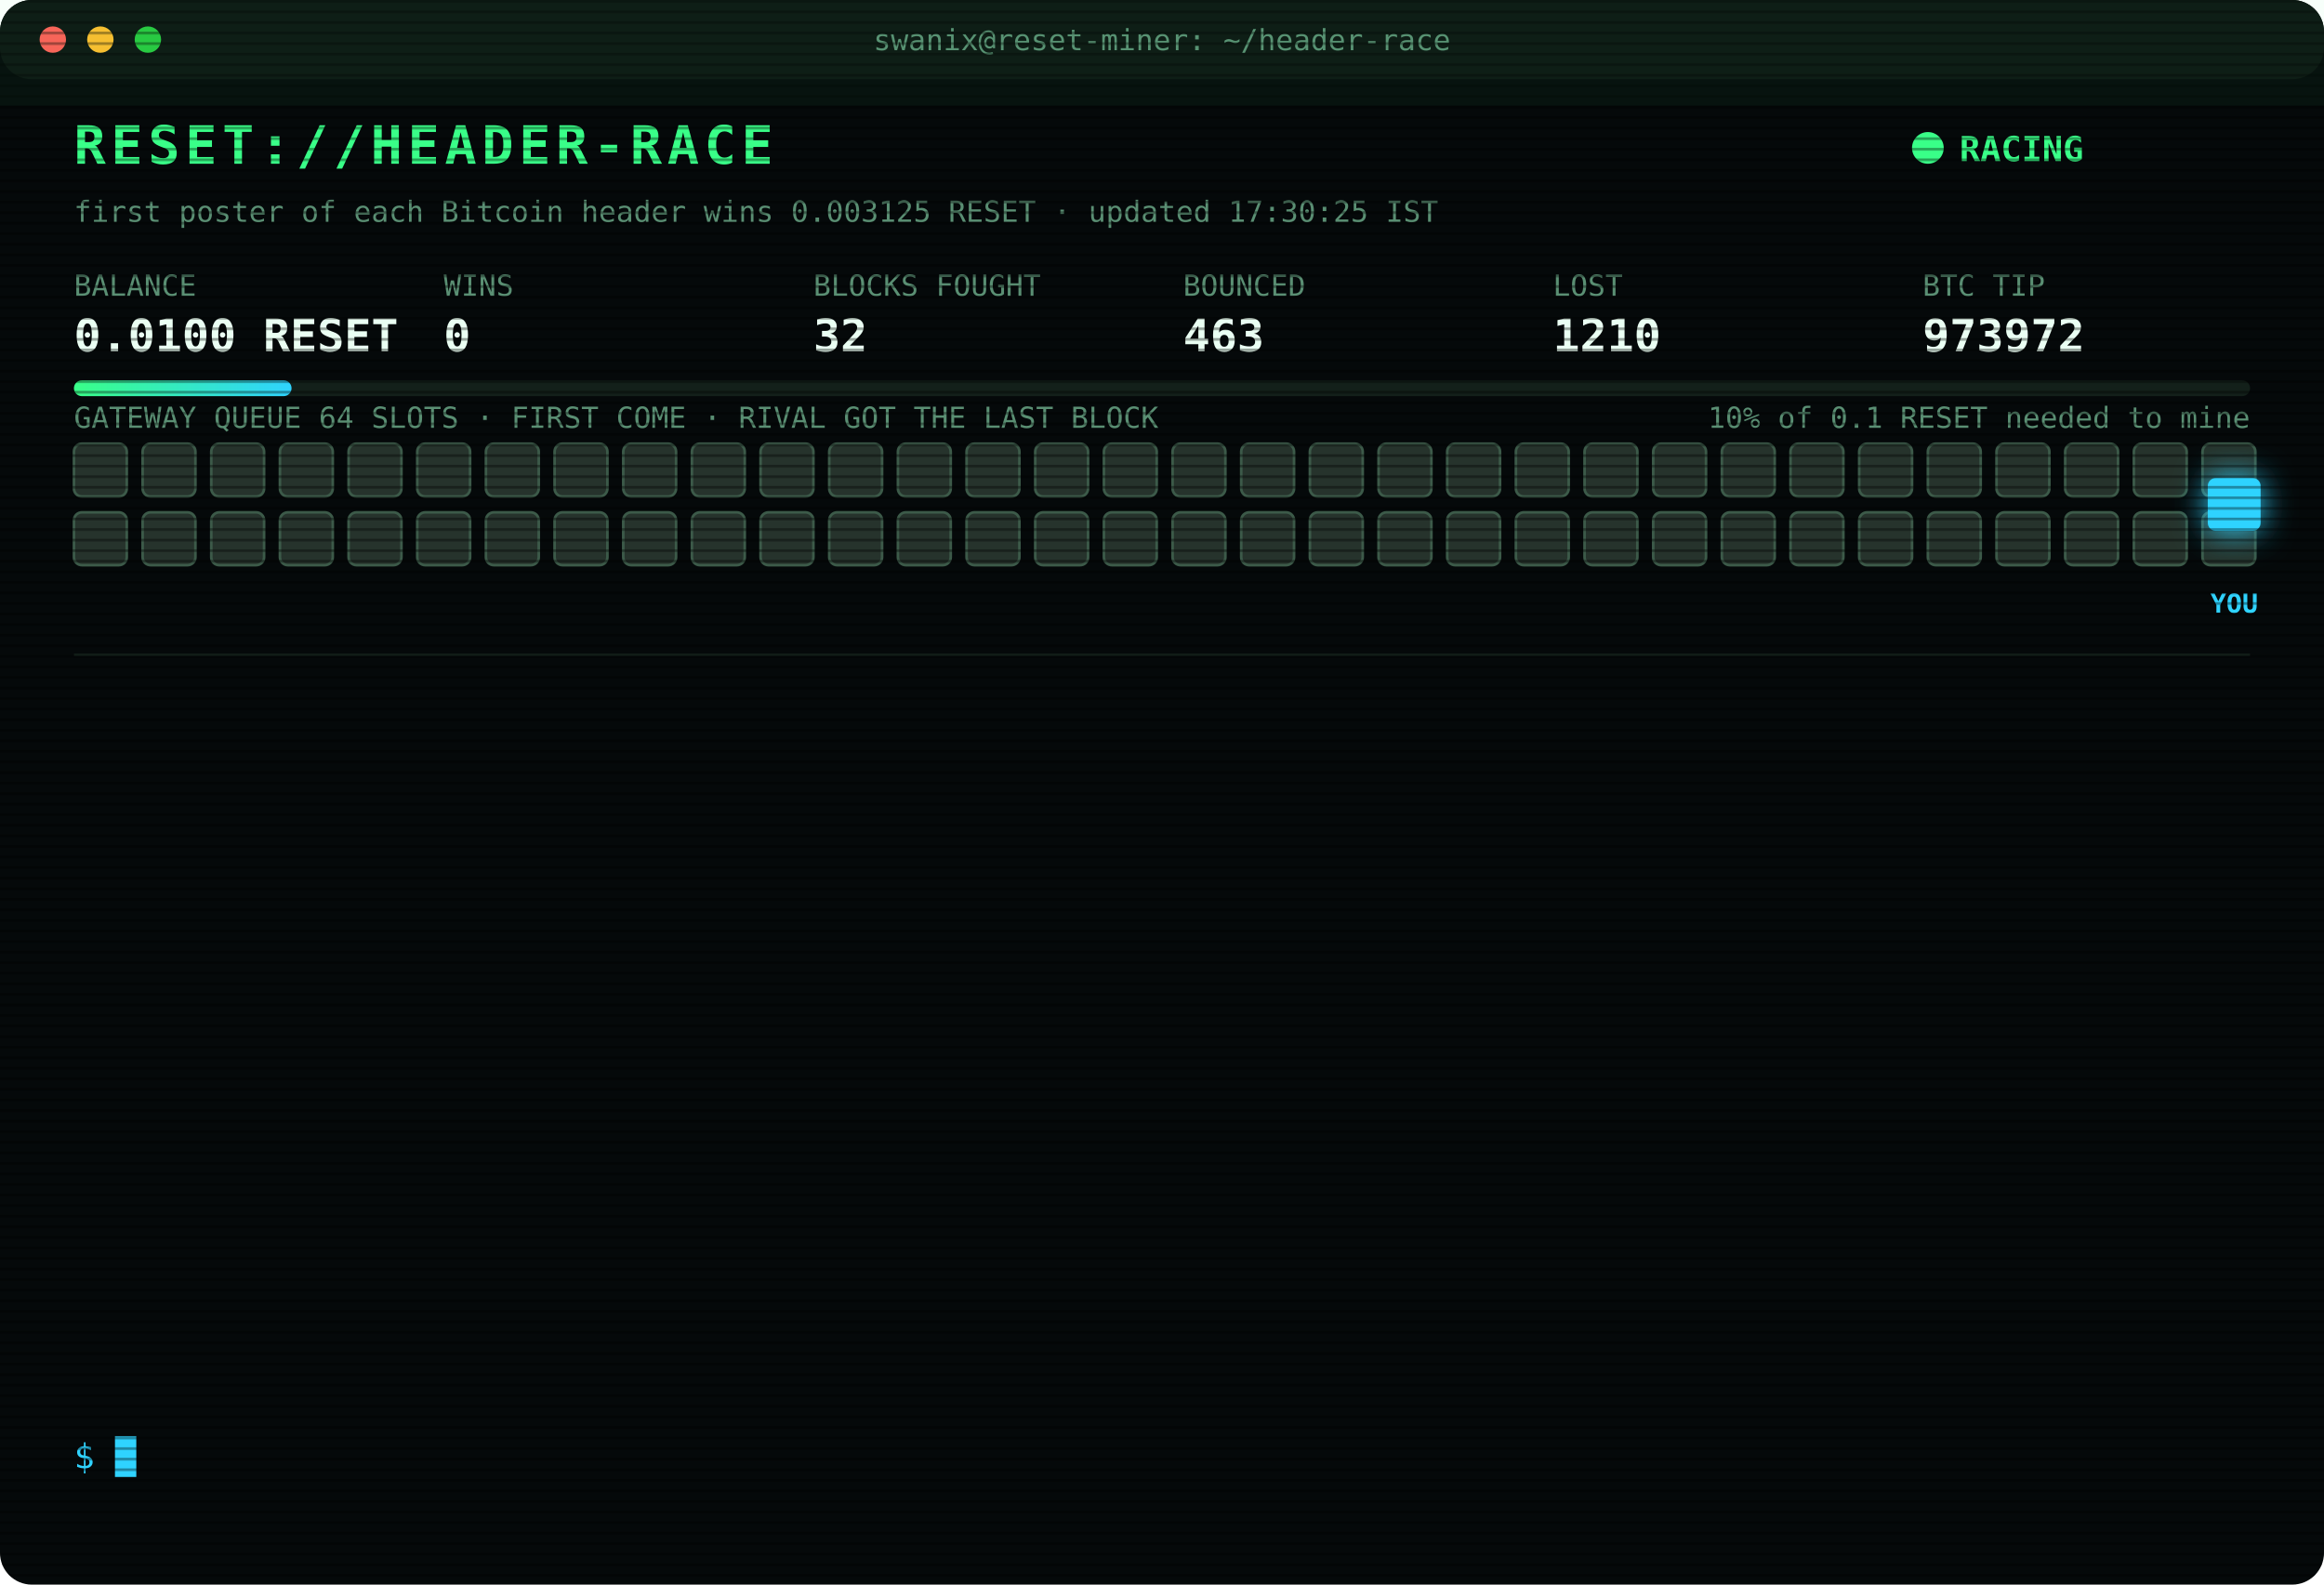
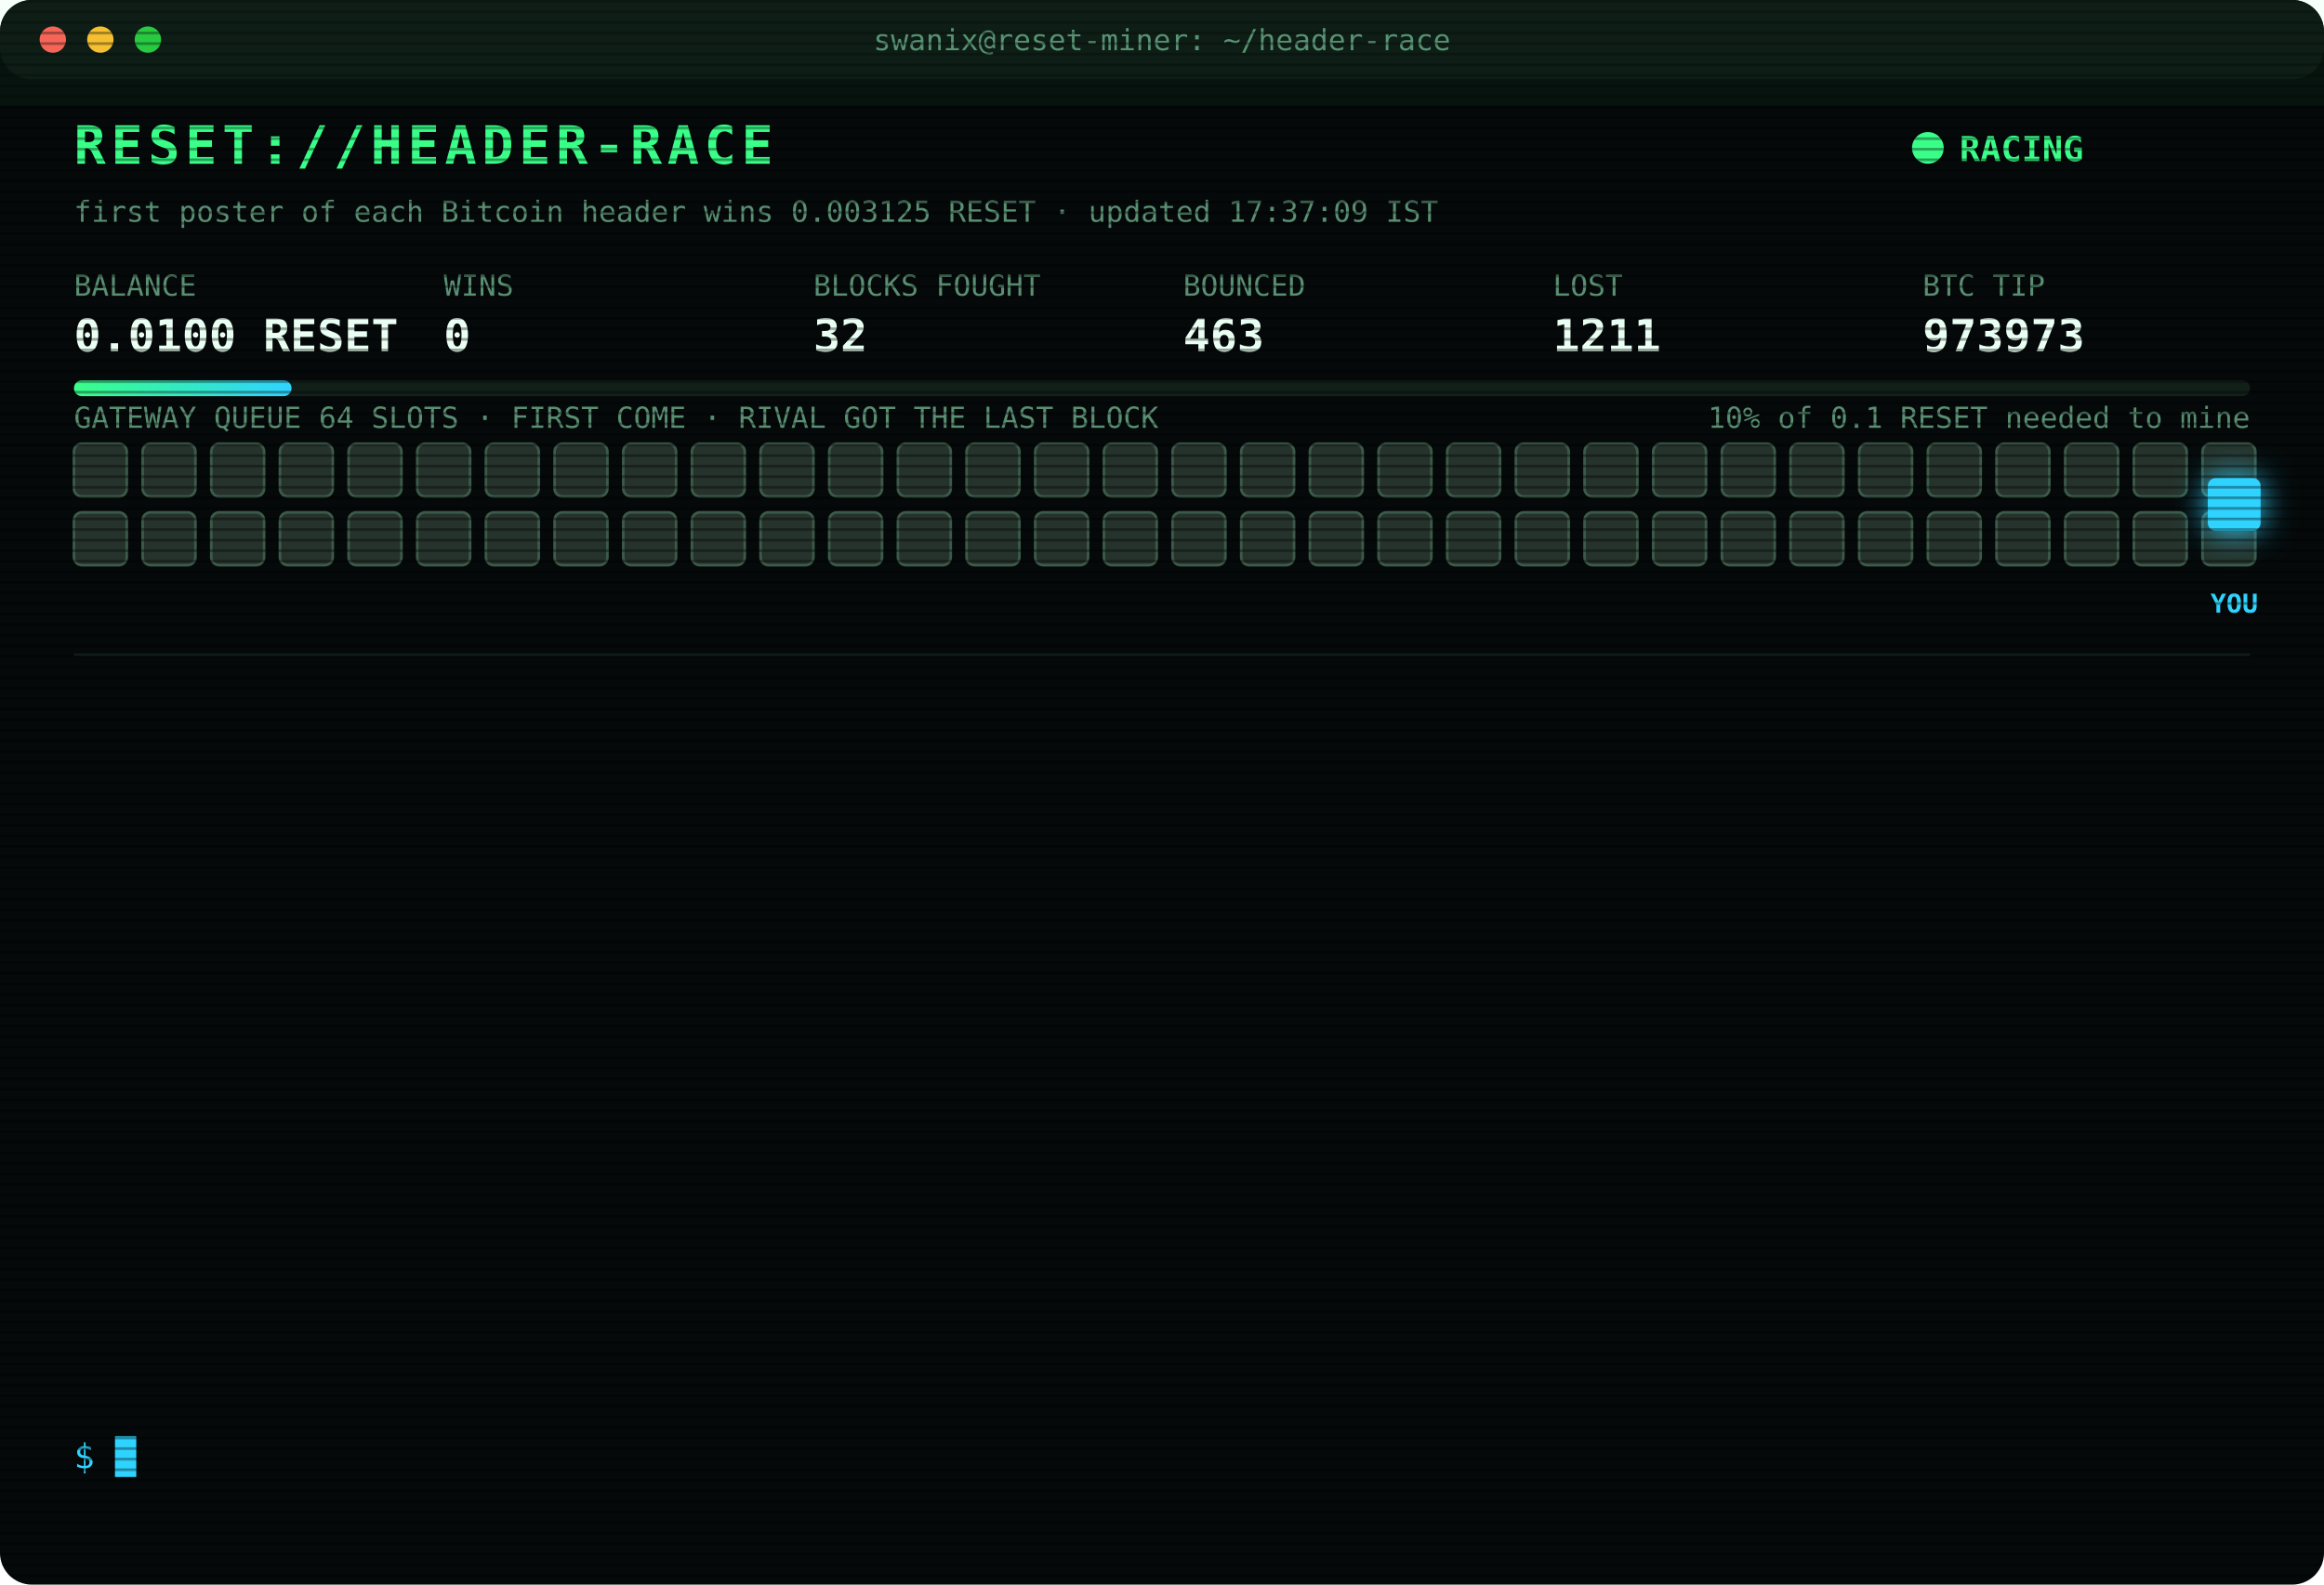
<svg xmlns="http://www.w3.org/2000/svg" width="880" height="600" viewBox="0 0 880 600" font-family="ui-monospace,SFMono-Regular,Menlo,Consolas,monospace">
  <style>
text{font-size:13px;fill:#7CFFB2}
.title{font-size:20px;font-weight:700;fill:#39FF88;letter-spacing:2px;animation:glitch 3s infinite steps(1)}
.sub{fill:#2fd3ff}.k{fill:#5a8f73;font-size:11px}.v{font-size:17px;font-weight:700;fill:#eafff3}
.ts{fill:#3f6b56}.boot{fill:#2fd3ff}.dim{fill:#5a8f73}.bad{fill:#ff4d6d}.warn{fill:#ffd23f}.mag{fill:#ff5cf0}.win{fill:#39FF88;font-weight:700}
.tag{font-size:10px;fill:#2fd3ff;font-weight:700}
.rival{fill:#26332c;stroke:#3c5a49;animation:jam 1.2s infinite alternate}
.idle{fill:#141c18;stroke:#22302a;animation:breathe 4s infinite}
.me{fill:#2fd3ff;filter:drop-shadow(0 0 6px #2fd3ff)}
.hover{animation:nudge 1.1s infinite ease-in-out}.bounce{animation:kick 1.4s infinite}
.ln{opacity:0;animation:in .4s forwards}
.cur{animation:blink 1s infinite steps(1)}
.scan{animation:scan 6s infinite linear}
.led{animation:blink 1.4s infinite}
@keyframes in{from{opacity:0;transform:translateX(-6px)}to{opacity:1;transform:none}}
@keyframes blink{50%{opacity:0}}
@keyframes jam{to{fill:#33463b}}
@keyframes breathe{50%{opacity:.4}}
@keyframes nudge{50%{transform:translateX(-10px)}}
@keyframes kick{0%,100%{transform:none}30%{transform:translateX(-14px)}55%{transform:translateX(10px) translateY(-6px)}}
@keyframes glitch{0%,92%{transform:none}93%{transform:translateX(2px);fill:#ff4d6d}95%{transform:translateX(-2px);fill:#2fd3ff}97%{transform:none}}
@keyframes scan{from{transform:translateY(-40px)}to{transform:translateY(600px)}}
</style>
  <defs>
    <pattern id="sl" width="4" height="4" patternUnits="userSpaceOnUse">
      <rect width="4" height="1" fill="#000" opacity=".35" />
    </pattern>
    <linearGradient id="bar">
      <stop offset="0" stop-color="#39FF88" />
      <stop offset="1" stop-color="#2fd3ff" />
    </linearGradient>
  </defs>
  <rect width="880" height="600" rx="12" fill="#05090a" />
  <rect width="880" height="30" rx="12" fill="#0d1512" />
  <circle cx="20" cy="15" r="5" fill="#ff5f57" />
  <circle cx="38" cy="15" r="5" fill="#febc2e" />
  <circle cx="56" cy="15" r="5" fill="#28c840" />
  <text x="440" y="19" text-anchor="middle" class="k">swanix@reset-miner: ~/header-race</text>
  <text x="28" y="62" class="title">RESET://HEADER-RACE</text>
  <circle class="led" cx="730" cy="56" r="6" fill="#39FF88" />
  <text x="742" y="61" class="win">RACING</text>
-   <text x="28" y="84" class="k">first poster of each Bitcoin header wins 0.003125 RESET · updated 17:30:25 IST</text>
+   <text x="28" y="84" class="k">first poster of each Bitcoin header wins 0.003125 RESET · updated 17:37:09 IST</text>
  <text x="28" y="112" class="k">BALANCE</text>
  <text x="28" y="133" class="v">0.0100 RESET</text>
  <text x="168" y="112" class="k">WINS</text>
  <text x="168" y="133" class="v">0</text>
  <text x="308" y="112" class="k">BLOCKS FOUGHT</text>
  <text x="308" y="133" class="v">32</text>
  <text x="448" y="112" class="k">BOUNCED</text>
  <text x="448" y="133" class="v">463</text>
  <text x="588" y="112" class="k">LOST</text>
-   <text x="588" y="133" class="v">1210</text>
+   <text x="588" y="133" class="v">1211</text>
  <text x="728" y="112" class="k">BTC TIP</text>
-   <text x="728" y="133" class="v">973972</text>
+   <text x="728" y="133" class="v">973973</text>
  <rect x="28" y="144" width="824" height="6" rx="3" fill="#13201a" />
  <rect x="28" y="144" width="82.4" height="6" rx="3" fill="url(#bar)" />
  <text x="852" y="162" text-anchor="end" class="k">10% of 0.1 RESET needed to mine</text>
  <text x="28" y="162" class="k">GATEWAY QUEUE 64 SLOTS · FIRST COME · RIVAL GOT THE LAST BLOCK</text>
  <rect class="rival" x="28" y="168" width="20" height="20" rx="3" style="animation-delay:0.00s" />
  <rect class="rival" x="54" y="168" width="20" height="20" rx="3" style="animation-delay:0.05s" />
  <rect class="rival" x="80" y="168" width="20" height="20" rx="3" style="animation-delay:0.10s" />
  <rect class="rival" x="106" y="168" width="20" height="20" rx="3" style="animation-delay:0.15s" />
  <rect class="rival" x="132" y="168" width="20" height="20" rx="3" style="animation-delay:0.20s" />
  <rect class="rival" x="158" y="168" width="20" height="20" rx="3" style="animation-delay:0.25s" />
  <rect class="rival" x="184" y="168" width="20" height="20" rx="3" style="animation-delay:0.30s" />
  <rect class="rival" x="210" y="168" width="20" height="20" rx="3" style="animation-delay:0.35s" />
  <rect class="rival" x="236" y="168" width="20" height="20" rx="3" style="animation-delay:0.40s" />
  <rect class="rival" x="262" y="168" width="20" height="20" rx="3" style="animation-delay:0.45s" />
  <rect class="rival" x="288" y="168" width="20" height="20" rx="3" style="animation-delay:0.50s" />
  <rect class="rival" x="314" y="168" width="20" height="20" rx="3" style="animation-delay:0.55s" />
  <rect class="rival" x="340" y="168" width="20" height="20" rx="3" style="animation-delay:0.60s" />
  <rect class="rival" x="366" y="168" width="20" height="20" rx="3" style="animation-delay:0.65s" />
  <rect class="rival" x="392" y="168" width="20" height="20" rx="3" style="animation-delay:0.70s" />
  <rect class="rival" x="418" y="168" width="20" height="20" rx="3" style="animation-delay:0.75s" />
  <rect class="rival" x="444" y="168" width="20" height="20" rx="3" style="animation-delay:0.80s" />
  <rect class="rival" x="470" y="168" width="20" height="20" rx="3" style="animation-delay:0.85s" />
  <rect class="rival" x="496" y="168" width="20" height="20" rx="3" style="animation-delay:0.90s" />
  <rect class="rival" x="522" y="168" width="20" height="20" rx="3" style="animation-delay:0.95s" />
  <rect class="rival" x="548" y="168" width="20" height="20" rx="3" style="animation-delay:1.00s" />
  <rect class="rival" x="574" y="168" width="20" height="20" rx="3" style="animation-delay:1.05s" />
  <rect class="rival" x="600" y="168" width="20" height="20" rx="3" style="animation-delay:1.10s" />
  <rect class="rival" x="626" y="168" width="20" height="20" rx="3" style="animation-delay:1.15s" />
  <rect class="rival" x="652" y="168" width="20" height="20" rx="3" style="animation-delay:1.20s" />
  <rect class="rival" x="678" y="168" width="20" height="20" rx="3" style="animation-delay:1.25s" />
  <rect class="rival" x="704" y="168" width="20" height="20" rx="3" style="animation-delay:1.30s" />
  <rect class="rival" x="730" y="168" width="20" height="20" rx="3" style="animation-delay:1.35s" />
  <rect class="rival" x="756" y="168" width="20" height="20" rx="3" style="animation-delay:1.40s" />
  <rect class="rival" x="782" y="168" width="20" height="20" rx="3" style="animation-delay:1.45s" />
  <rect class="rival" x="808" y="168" width="20" height="20" rx="3" style="animation-delay:1.50s" />
  <rect class="rival" x="834" y="168" width="20" height="20" rx="3" style="animation-delay:1.55s" />
  <rect class="rival" x="28" y="194" width="20" height="20" rx="3" style="animation-delay:1.60s" />
  <rect class="rival" x="54" y="194" width="20" height="20" rx="3" style="animation-delay:1.65s" />
  <rect class="rival" x="80" y="194" width="20" height="20" rx="3" style="animation-delay:1.70s" />
  <rect class="rival" x="106" y="194" width="20" height="20" rx="3" style="animation-delay:1.75s" />
  <rect class="rival" x="132" y="194" width="20" height="20" rx="3" style="animation-delay:1.80s" />
  <rect class="rival" x="158" y="194" width="20" height="20" rx="3" style="animation-delay:1.85s" />
  <rect class="rival" x="184" y="194" width="20" height="20" rx="3" style="animation-delay:1.90s" />
  <rect class="rival" x="210" y="194" width="20" height="20" rx="3" style="animation-delay:1.95s" />
  <rect class="rival" x="236" y="194" width="20" height="20" rx="3" style="animation-delay:2.00s" />
  <rect class="rival" x="262" y="194" width="20" height="20" rx="3" style="animation-delay:2.05s" />
  <rect class="rival" x="288" y="194" width="20" height="20" rx="3" style="animation-delay:2.10s" />
  <rect class="rival" x="314" y="194" width="20" height="20" rx="3" style="animation-delay:2.15s" />
  <rect class="rival" x="340" y="194" width="20" height="20" rx="3" style="animation-delay:2.20s" />
  <rect class="rival" x="366" y="194" width="20" height="20" rx="3" style="animation-delay:2.25s" />
  <rect class="rival" x="392" y="194" width="20" height="20" rx="3" style="animation-delay:2.30s" />
  <rect class="rival" x="418" y="194" width="20" height="20" rx="3" style="animation-delay:2.35s" />
  <rect class="rival" x="444" y="194" width="20" height="20" rx="3" style="animation-delay:2.40s" />
  <rect class="rival" x="470" y="194" width="20" height="20" rx="3" style="animation-delay:2.45s" />
  <rect class="rival" x="496" y="194" width="20" height="20" rx="3" style="animation-delay:2.50s" />
  <rect class="rival" x="522" y="194" width="20" height="20" rx="3" style="animation-delay:2.55s" />
  <rect class="rival" x="548" y="194" width="20" height="20" rx="3" style="animation-delay:2.60s" />
  <rect class="rival" x="574" y="194" width="20" height="20" rx="3" style="animation-delay:2.65s" />
  <rect class="rival" x="600" y="194" width="20" height="20" rx="3" style="animation-delay:2.70s" />
  <rect class="rival" x="626" y="194" width="20" height="20" rx="3" style="animation-delay:2.75s" />
  <rect class="rival" x="652" y="194" width="20" height="20" rx="3" style="animation-delay:2.80s" />
  <rect class="rival" x="678" y="194" width="20" height="20" rx="3" style="animation-delay:2.85s" />
  <rect class="rival" x="704" y="194" width="20" height="20" rx="3" style="animation-delay:2.90s" />
  <rect class="rival" x="730" y="194" width="20" height="20" rx="3" style="animation-delay:2.95s" />
  <rect class="rival" x="756" y="194" width="20" height="20" rx="3" style="animation-delay:3.00s" />
  <rect class="rival" x="782" y="194" width="20" height="20" rx="3" style="animation-delay:3.05s" />
  <rect class="rival" x="808" y="194" width="20" height="20" rx="3" style="animation-delay:3.10s" />
  <rect class="rival" x="834" y="194" width="20" height="20" rx="3" style="animation-delay:3.15s" />
  <g class="hover">
    <rect class="me" x="836" y="181" width="20" height="20" rx="3" />
    <text class="tag" x="846" y="232" text-anchor="middle">YOU</text>
  </g>
  <line x1="28" x2="852" y1="248" y2="248" stroke="#13201a" />
  <g class="ln" style="animation-delay:0.40s">
-     <text x="28" y="270" class="ts">15:38:51</text>
-     <text x="104" y="270" class="warn">[QUEUE FULL] #973964 bounced 64/64 · retry 1.7s · 1035ms</text>
+     <text x="28" y="270" class="ts">15:38:52</text>
+     <text x="104" y="270" class="warn">[QUEUE FULL] #973964 bounced 64/64 · retry 1.7s · 1117ms</text>
  </g>
  <g class="ln" style="animation-delay:0.65s">
-     <text x="28" y="292" class="ts">15:38:52</text>
-     <text x="104" y="292" class="warn">[QUEUE FULL] #973964 bounced 64/64 · retry 1.7s · 1117ms</text>
+     <text x="28" y="292" class="ts">15:38:54</text>
+     <text x="104" y="292" class="mag">[??] #973964 sent, no receipt · may have landed</text>
  </g>
  <g class="ln" style="animation-delay:0.90s">
-     <text x="28" y="314" class="ts">15:38:54</text>
+     <text x="28" y="314" class="ts">15:38:59</text>
    <text x="104" y="314" class="mag">[??] #973964 sent, no receipt · may have landed</text>
  </g>
  <g class="ln" style="animation-delay:1.15s">
    <text x="28" y="336" class="ts">15:38:59</text>
-     <text x="104" y="336" class="mag">[??] #973964 sent, no receipt · may have landed</text>
+     <text x="104" y="336" class="bad">[LOST] #973964 taken by a rival miner</text>
  </g>
  <g class="ln" style="animation-delay:1.40s">
-     <text x="28" y="358" class="ts">15:38:59</text>
-     <text x="104" y="358" class="bad">[LOST] #973964 taken by a rival miner</text>
+     <text x="28" y="358" class="ts">15:56:52</text>
+     <text x="104" y="358" class="bad">[LOST] #973965 taken by a rival miner</text>
  </g>
  <g class="ln" style="animation-delay:1.65s">
-     <text x="28" y="380" class="ts">15:56:52</text>
-     <text x="104" y="380" class="bad">[LOST] #973965 taken by a rival miner</text>
+     <text x="28" y="380" class="ts">16:06:28</text>
+     <text x="104" y="380" class="bad">[LOST] #973967 taken by a rival miner</text>
  </g>
  <g class="ln" style="animation-delay:1.90s">
-     <text x="28" y="402" class="ts">16:06:28</text>
-     <text x="104" y="402" class="bad">[LOST] #973967 taken by a rival miner</text>
+     <text x="28" y="402" class="ts">16:27:50</text>
+     <text x="104" y="402" class="bad">[LOST] #973968 taken by a rival miner</text>
  </g>
  <g class="ln" style="animation-delay:2.15s">
-     <text x="28" y="424" class="ts">16:27:50</text>
-     <text x="104" y="424" class="bad">[LOST] #973968 taken by a rival miner</text>
+     <text x="28" y="424" class="ts">16:40:36</text>
+     <text x="104" y="424" class="dim">[STINT END] calls 788 · wins 0</text>
  </g>
  <g class="ln" style="animation-delay:2.40s">
-     <text x="28" y="446" class="ts">16:40:36</text>
-     <text x="104" y="446" class="dim">[STINT END] calls 788 · wins 0</text>
+     <text x="28" y="446" class="ts">16:45:34</text>
+     <text x="104" y="446" class="boot">[BOOT] racer v3 online · 3 feeds · stint 340m</text>
  </g>
  <g class="ln" style="animation-delay:2.65s">
-     <text x="28" y="468" class="ts">16:45:34</text>
-     <text x="104" y="468" class="boot">[BOOT] racer v3 online · 3 feeds · stint 340m</text>
+     <text x="28" y="468" class="ts">17:14:58</text>
+     <text x="104" y="468" class="bad">[LOST] #973970 taken by a rival miner</text>
  </g>
  <g class="ln" style="animation-delay:2.90s">
-     <text x="28" y="490" class="ts">17:14:58</text>
-     <text x="104" y="490" class="bad">[LOST] #973970 taken by a rival miner</text>
+     <text x="28" y="490" class="ts">17:16:25</text>
+     <text x="104" y="490" class="bad">[LOST] #973971 taken by a rival miner</text>
  </g>
  <g class="ln" style="animation-delay:3.15s">
-     <text x="28" y="512" class="ts">17:16:25</text>
-     <text x="104" y="512" class="bad">[LOST] #973971 taken by a rival miner</text>
+     <text x="28" y="512" class="ts">17:21:15</text>
+     <text x="104" y="512" class="bad">[LOST] #973972 taken by a rival miner</text>
  </g>
  <g class="ln" style="animation-delay:3.40s">
-     <text x="28" y="534" class="ts">17:21:15</text>
-     <text x="104" y="534" class="bad">[LOST] #973972 taken by a rival miner</text>
+     <text x="28" y="534" class="ts">17:37:09</text>
+     <text x="104" y="534" class="bad">[LOST] #973973 taken by a rival miner</text>
  </g>
  <text x="28" y="556" class="sub">$ <tspan class="cur">█</tspan>
  </text>
  <rect width="880" height="600" rx="12" fill="url(#sl)" pointer-events="none" />
  <rect class="scan" width="880" height="40" fill="#39FF88" opacity=".04" />
</svg>
